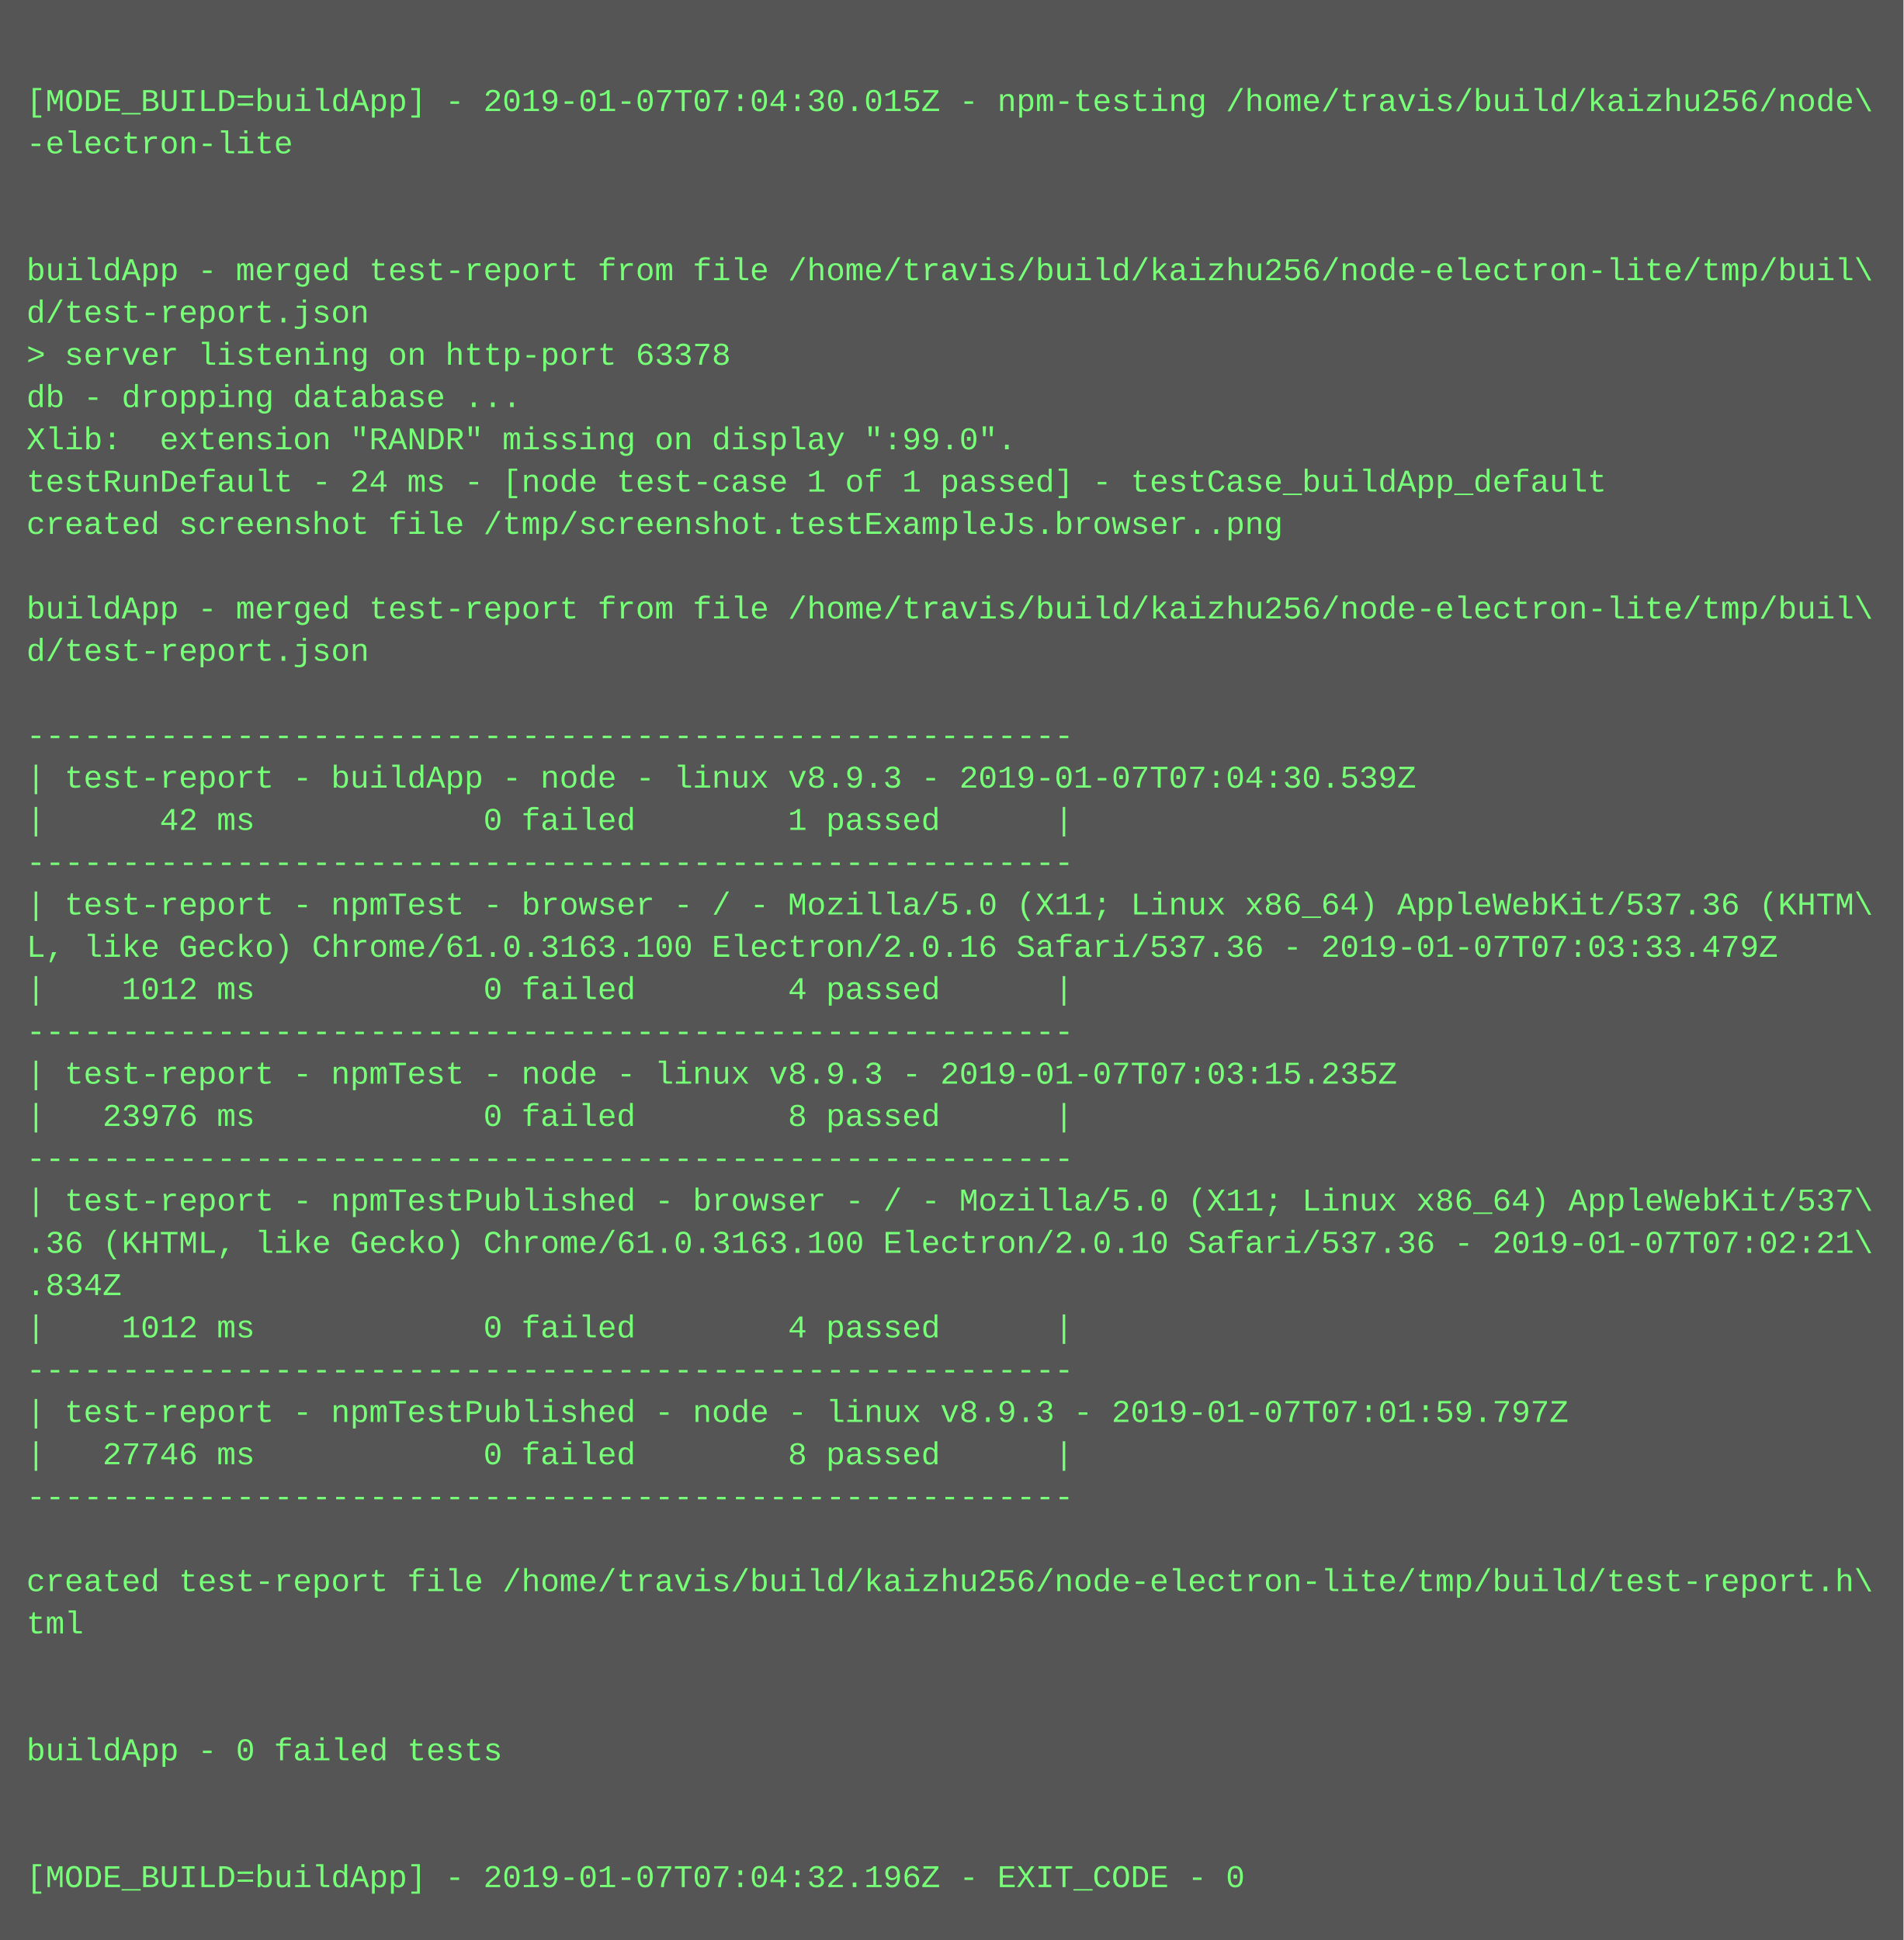
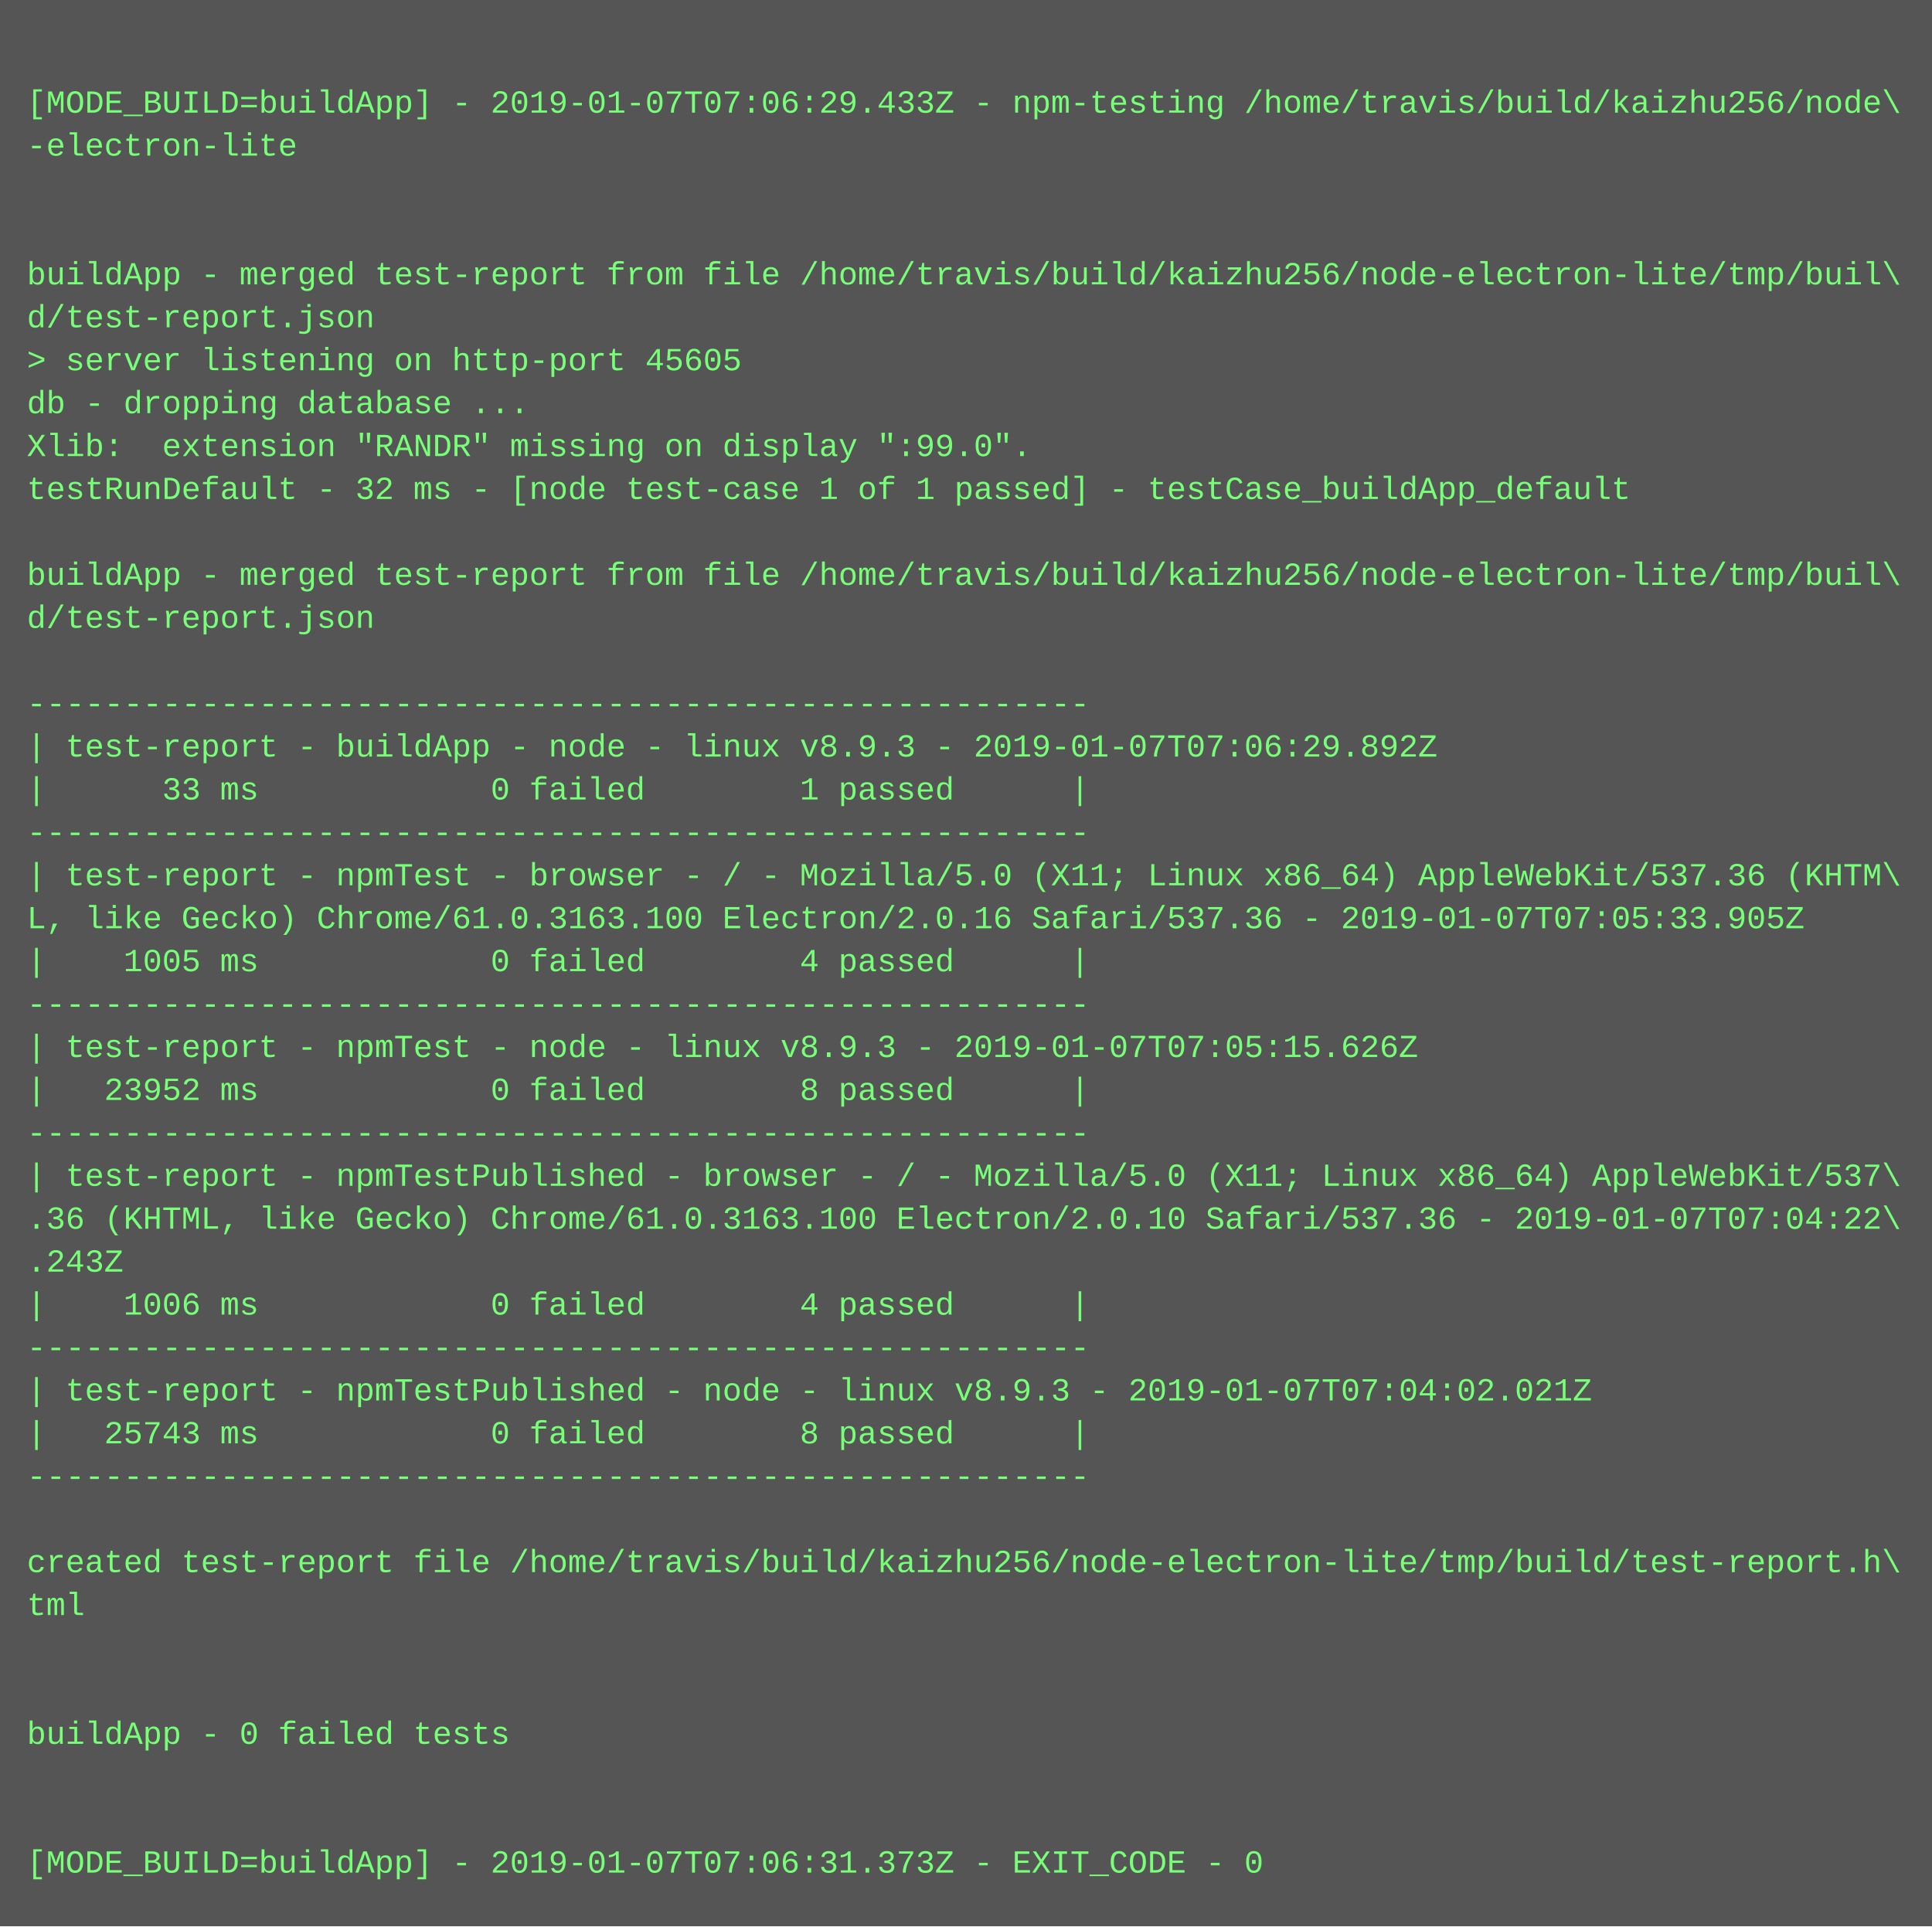
- <svg xmlns="http://www.w3.org/2000/svg" height="734" width="720">
-   <rect height="734" fill="#555" width="720" />
+ <svg xmlns="http://www.w3.org/2000/svg" height="718" width="720">
+   <rect height="718" fill="#555" width="720" />
  <text fill="#7f7" font-family="Courier New" font-size="12" xml:space="preserve">
    <tspan x="10" y="26" />
-     <tspan x="10" y="42">[MODE_BUILD=buildApp] - 2019-01-07T07:04:30.015Z - npm-testing /home/travis/build/kaizhu256/node\</tspan>
+     <tspan x="10" y="42">[MODE_BUILD=buildApp] - 2019-01-07T07:06:29.433Z - npm-testing /home/travis/build/kaizhu256/node\</tspan>
    <tspan x="10" y="58">-electron-lite</tspan>
    <tspan x="10" y="74" />
    <tspan x="10" y="90" />
    <tspan x="10" y="106">buildApp - merged test-report from file /home/travis/build/kaizhu256/node-electron-lite/tmp/buil\</tspan>
    <tspan x="10" y="122">d/test-report.json</tspan>
-     <tspan x="10" y="138">&gt; server listening on http-port 63378</tspan>
+     <tspan x="10" y="138">&gt; server listening on http-port 45605</tspan>
    <tspan x="10" y="154">db - dropping database ...</tspan>
    <tspan x="10" y="170">Xlib:  extension "RANDR" missing on display ":99.0".</tspan>
-     <tspan x="10" y="186">testRunDefault - 24 ms - [node test-case 1 of 1 passed] - testCase_buildApp_default</tspan>
-     <tspan x="10" y="202">created screenshot file /tmp/screenshot.testExampleJs.browser..png</tspan>
-     <tspan x="10" y="218" />
-     <tspan x="10" y="234">buildApp - merged test-report from file /home/travis/build/kaizhu256/node-electron-lite/tmp/buil\</tspan>
-     <tspan x="10" y="250">d/test-report.json</tspan>
-     <tspan x="10" y="266" />
-     <tspan x="10" y="282">-------------------------------------------------------</tspan>
-     <tspan x="10" y="298">| test-report - buildApp - node - linux v8.9.3 - 2019-01-07T07:04:30.539Z</tspan>
-     <tspan x="10" y="314">|      42 ms            0 failed        1 passed      |</tspan>
-     <tspan x="10" y="330">-------------------------------------------------------</tspan>
-     <tspan x="10" y="346">| test-report - npmTest - browser - / - Mozilla/5.0 (X11; Linux x86_64) AppleWebKit/537.36 (KHTM\</tspan>
-     <tspan x="10" y="362">L, like Gecko) Chrome/61.0.3163.100 Electron/2.0.16 Safari/537.36 - 2019-01-07T07:03:33.479Z</tspan>
-     <tspan x="10" y="378">|    1012 ms            0 failed        4 passed      |</tspan>
-     <tspan x="10" y="394">-------------------------------------------------------</tspan>
-     <tspan x="10" y="410">| test-report - npmTest - node - linux v8.9.3 - 2019-01-07T07:03:15.235Z</tspan>
-     <tspan x="10" y="426">|   23976 ms            0 failed        8 passed      |</tspan>
-     <tspan x="10" y="442">-------------------------------------------------------</tspan>
-     <tspan x="10" y="458">| test-report - npmTestPublished - browser - / - Mozilla/5.0 (X11; Linux x86_64) AppleWebKit/537\</tspan>
-     <tspan x="10" y="474">.36 (KHTML, like Gecko) Chrome/61.0.3163.100 Electron/2.0.10 Safari/537.36 - 2019-01-07T07:02:21\</tspan>
-     <tspan x="10" y="490">.834Z</tspan>
-     <tspan x="10" y="506">|    1012 ms            0 failed        4 passed      |</tspan>
-     <tspan x="10" y="522">-------------------------------------------------------</tspan>
-     <tspan x="10" y="538">| test-report - npmTestPublished - node - linux v8.9.3 - 2019-01-07T07:01:59.797Z</tspan>
-     <tspan x="10" y="554">|   27746 ms            0 failed        8 passed      |</tspan>
-     <tspan x="10" y="570">-------------------------------------------------------</tspan>
-     <tspan x="10" y="586" />
-     <tspan x="10" y="602">created test-report file /home/travis/build/kaizhu256/node-electron-lite/tmp/build/test-report.h\</tspan>
-     <tspan x="10" y="618">tml</tspan>
+     <tspan x="10" y="186">testRunDefault - 32 ms - [node test-case 1 of 1 passed] - testCase_buildApp_default</tspan>
+     <tspan x="10" y="202" />
+     <tspan x="10" y="218">buildApp - merged test-report from file /home/travis/build/kaizhu256/node-electron-lite/tmp/buil\</tspan>
+     <tspan x="10" y="234">d/test-report.json</tspan>
+     <tspan x="10" y="250" />
+     <tspan x="10" y="266">-------------------------------------------------------</tspan>
+     <tspan x="10" y="282">| test-report - buildApp - node - linux v8.9.3 - 2019-01-07T07:06:29.892Z</tspan>
+     <tspan x="10" y="298">|      33 ms            0 failed        1 passed      |</tspan>
+     <tspan x="10" y="314">-------------------------------------------------------</tspan>
+     <tspan x="10" y="330">| test-report - npmTest - browser - / - Mozilla/5.0 (X11; Linux x86_64) AppleWebKit/537.36 (KHTM\</tspan>
+     <tspan x="10" y="346">L, like Gecko) Chrome/61.0.3163.100 Electron/2.0.16 Safari/537.36 - 2019-01-07T07:05:33.905Z</tspan>
+     <tspan x="10" y="362">|    1005 ms            0 failed        4 passed      |</tspan>
+     <tspan x="10" y="378">-------------------------------------------------------</tspan>
+     <tspan x="10" y="394">| test-report - npmTest - node - linux v8.9.3 - 2019-01-07T07:05:15.626Z</tspan>
+     <tspan x="10" y="410">|   23952 ms            0 failed        8 passed      |</tspan>
+     <tspan x="10" y="426">-------------------------------------------------------</tspan>
+     <tspan x="10" y="442">| test-report - npmTestPublished - browser - / - Mozilla/5.0 (X11; Linux x86_64) AppleWebKit/537\</tspan>
+     <tspan x="10" y="458">.36 (KHTML, like Gecko) Chrome/61.0.3163.100 Electron/2.0.10 Safari/537.36 - 2019-01-07T07:04:22\</tspan>
+     <tspan x="10" y="474">.243Z</tspan>
+     <tspan x="10" y="490">|    1006 ms            0 failed        4 passed      |</tspan>
+     <tspan x="10" y="506">-------------------------------------------------------</tspan>
+     <tspan x="10" y="522">| test-report - npmTestPublished - node - linux v8.9.3 - 2019-01-07T07:04:02.021Z</tspan>
+     <tspan x="10" y="538">|   25743 ms            0 failed        8 passed      |</tspan>
+     <tspan x="10" y="554">-------------------------------------------------------</tspan>
+     <tspan x="10" y="570" />
+     <tspan x="10" y="586">created test-report file /home/travis/build/kaizhu256/node-electron-lite/tmp/build/test-report.h\</tspan>
+     <tspan x="10" y="602">tml</tspan>
+     <tspan x="10" y="618" />
    <tspan x="10" y="634" />
-     <tspan x="10" y="650" />
-     <tspan x="10" y="666">buildApp - 0 failed tests</tspan>
+     <tspan x="10" y="650">buildApp - 0 failed tests</tspan>
+     <tspan x="10" y="666" />
    <tspan x="10" y="682" />
-     <tspan x="10" y="698" />
-     <tspan x="10" y="714">[MODE_BUILD=buildApp] - 2019-01-07T07:04:32.196Z - EXIT_CODE - 0</tspan>
+     <tspan x="10" y="698">[MODE_BUILD=buildApp] - 2019-01-07T07:06:31.373Z - EXIT_CODE - 0</tspan>
  </text>
</svg>
